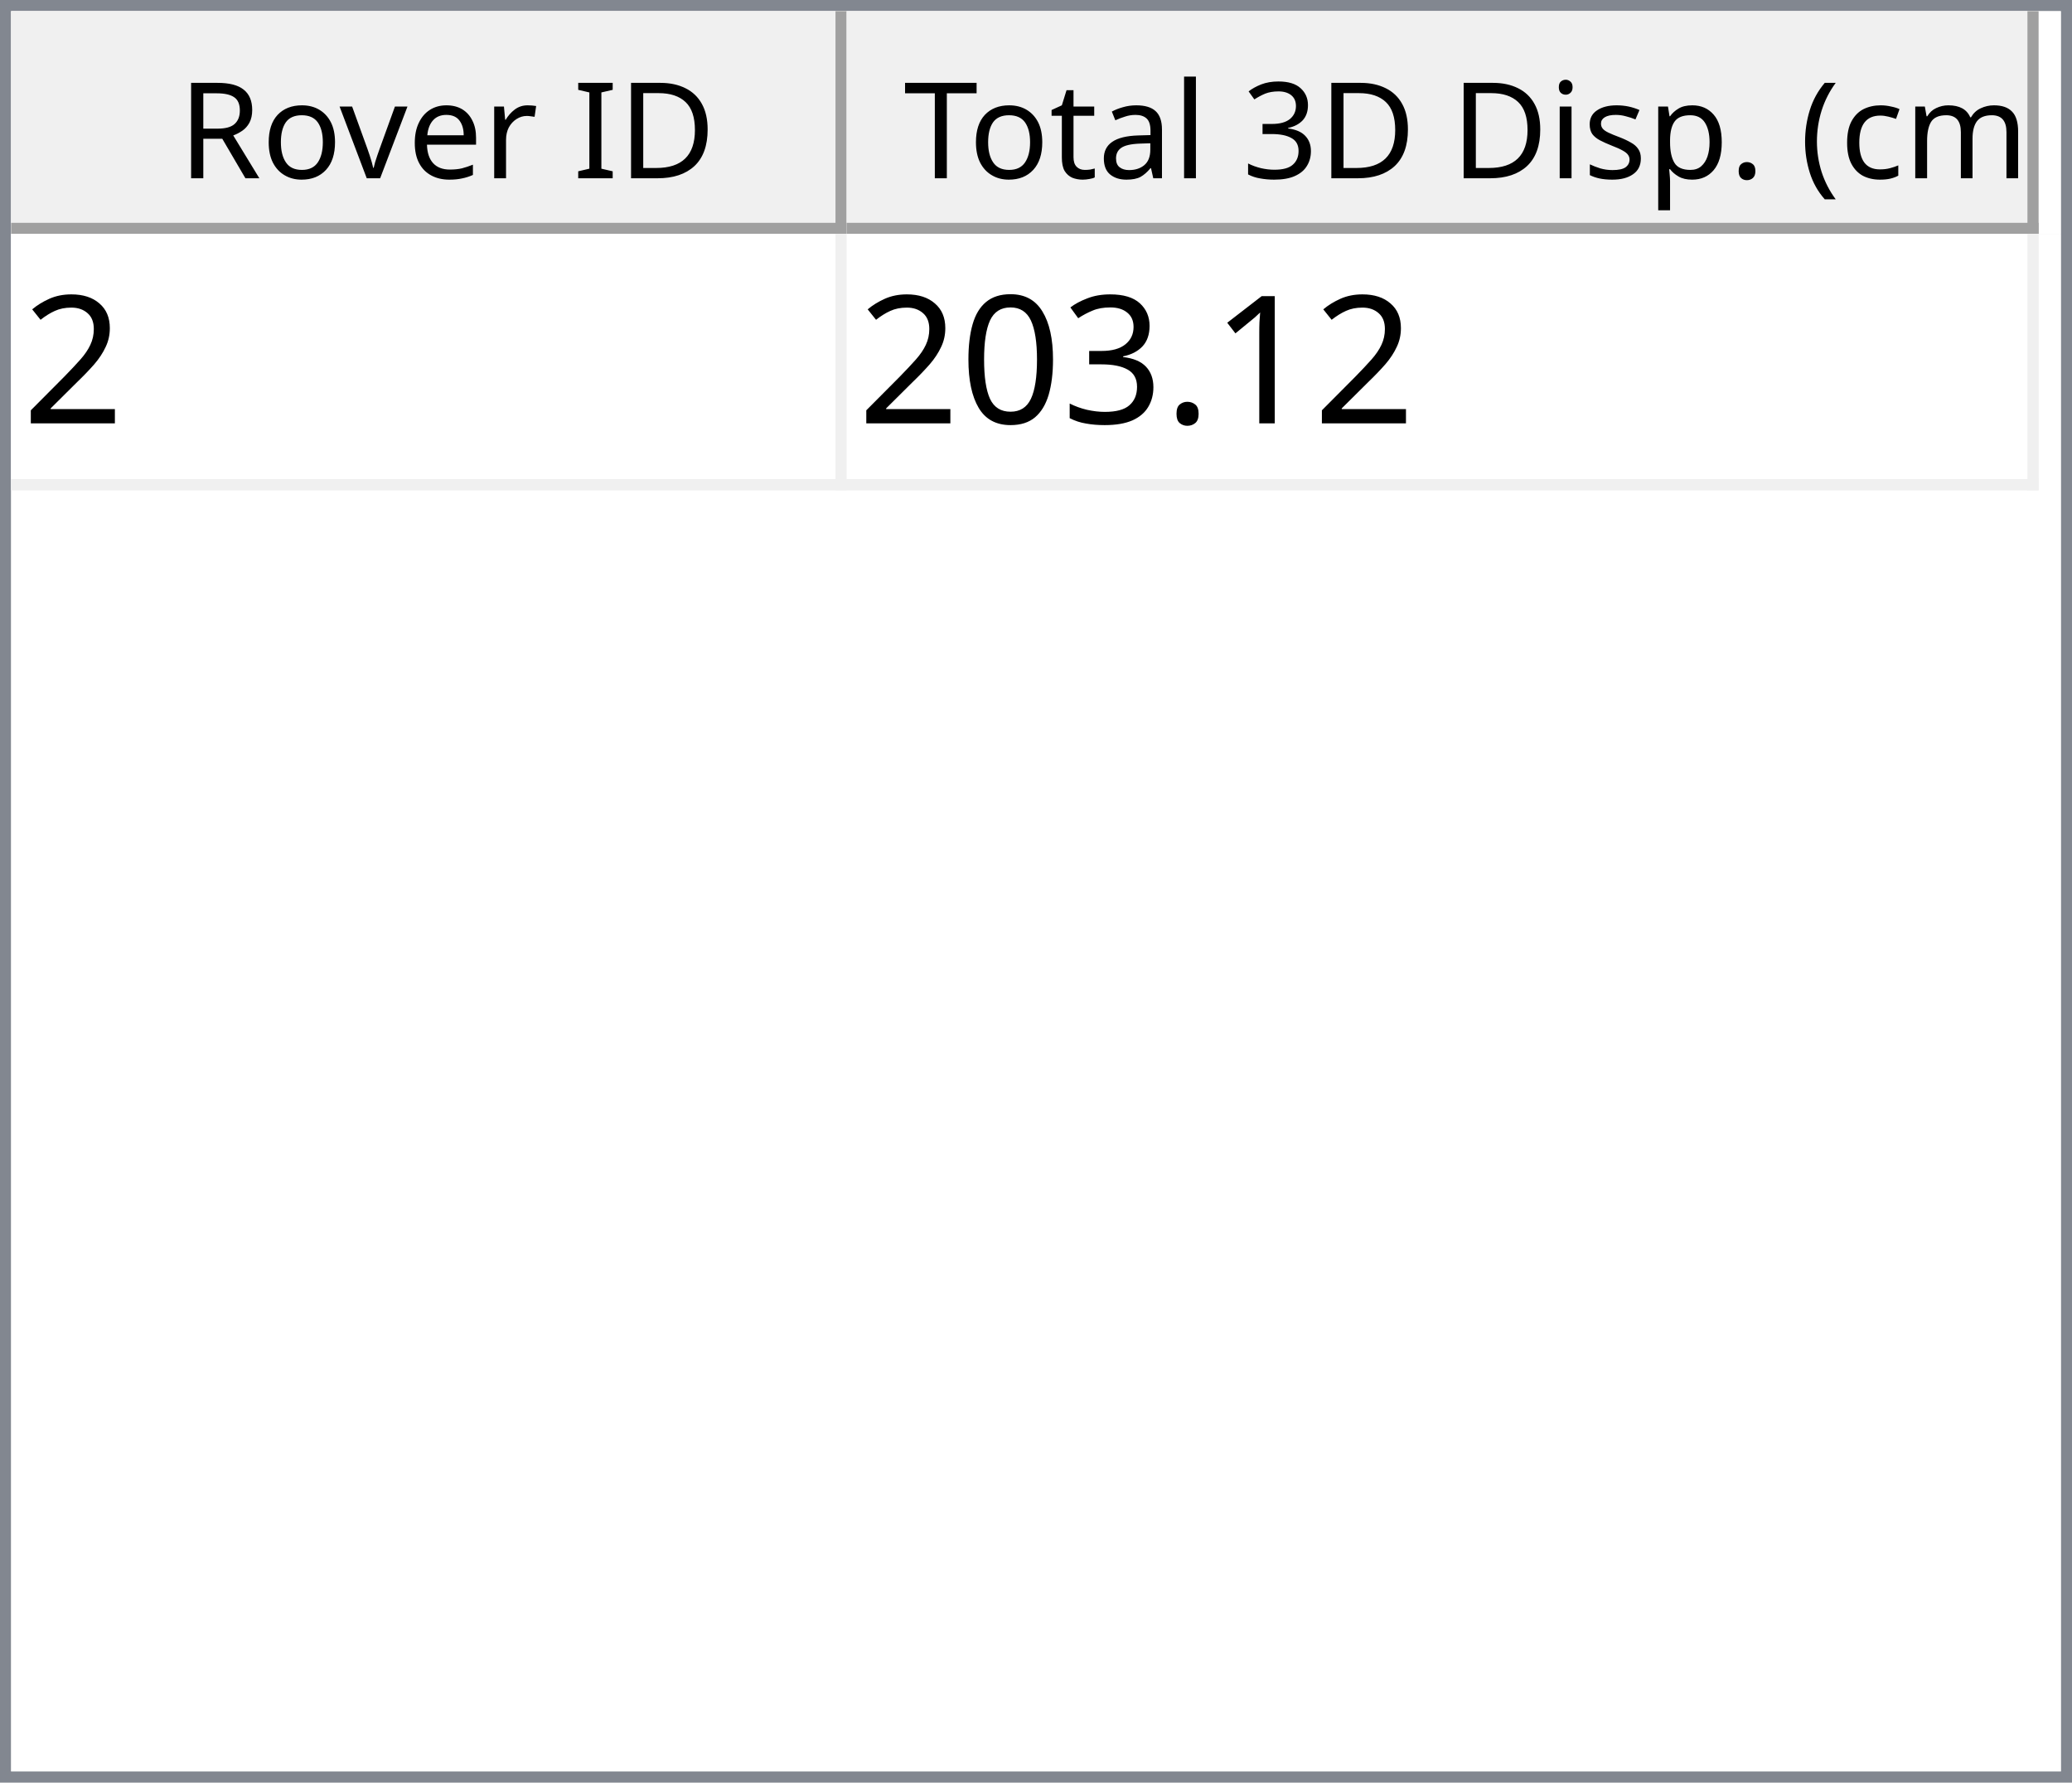
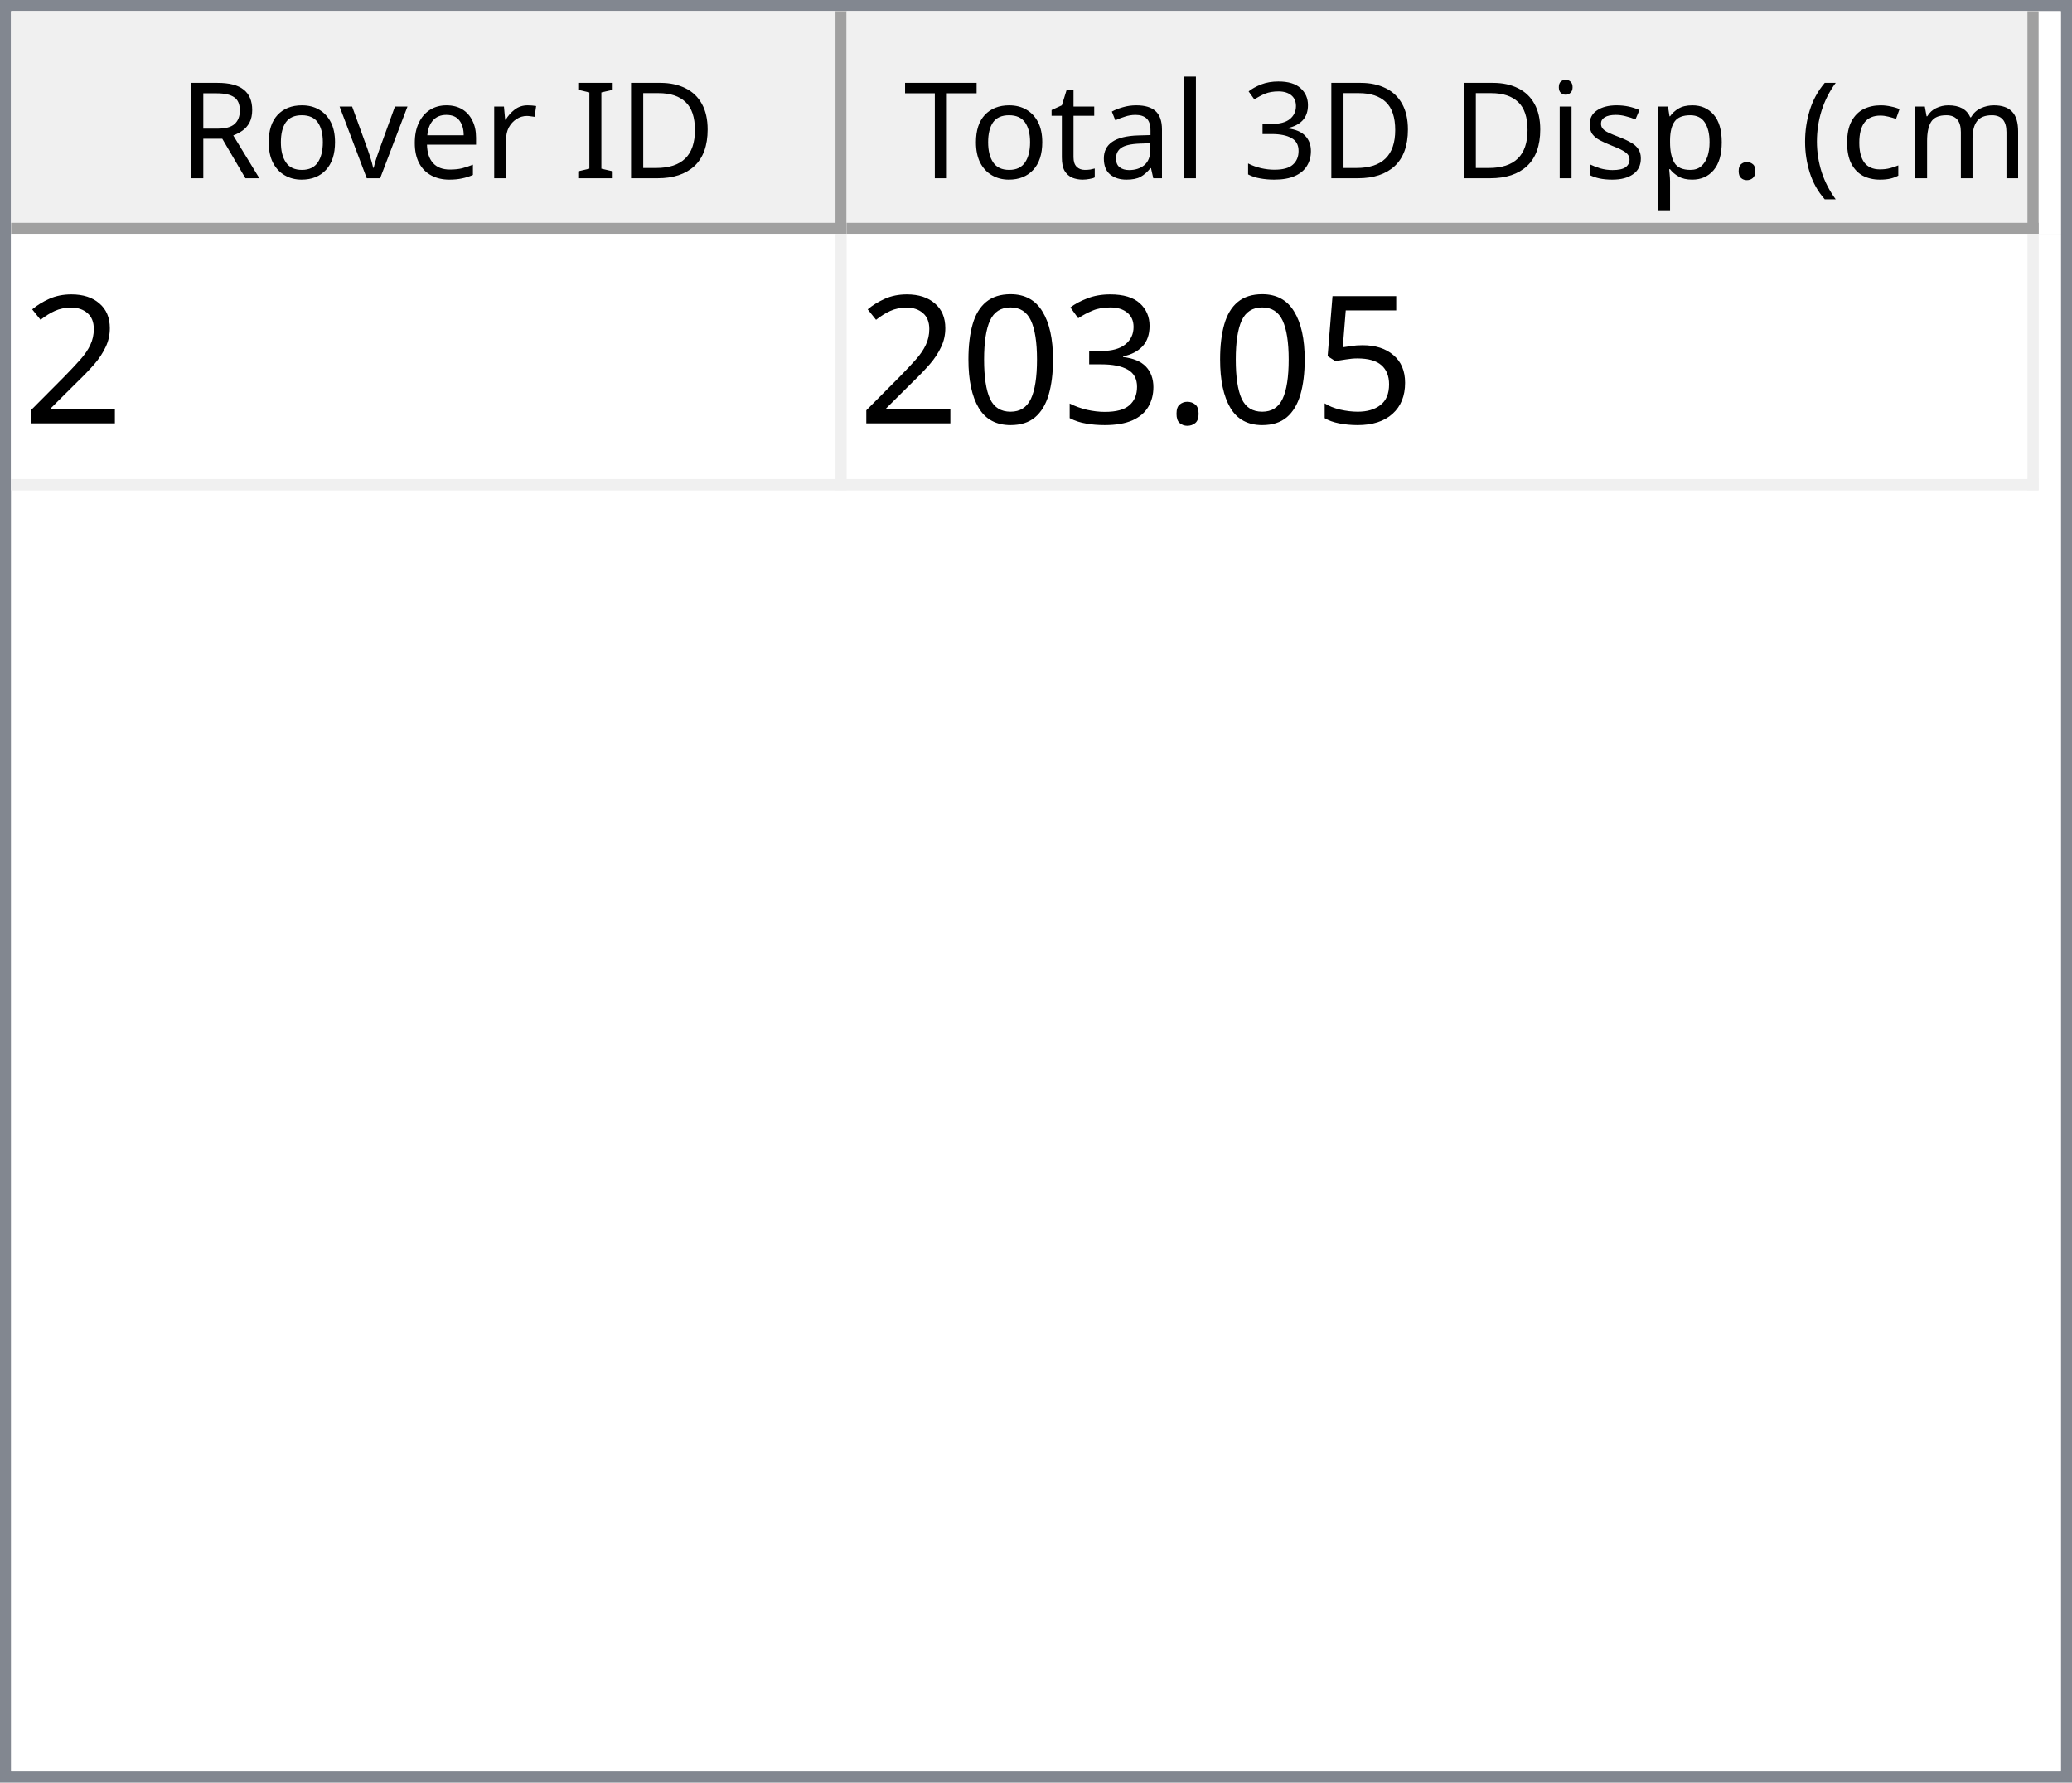
<svg xmlns="http://www.w3.org/2000/svg" style="fill-opacity:1; color-rendering:auto; color-interpolation:auto; text-rendering:auto; stroke:black; stroke-linecap:square; stroke-miterlimit:10; shape-rendering:auto; stroke-opacity:1; fill:black; stroke-dasharray:none; font-weight:normal; stroke-width:1; font-family:'Dialog'; font-style:normal; stroke-linejoin:miter; font-size:12px; stroke-dashoffset:0; image-rendering:auto;" width="186" height="160">
  <defs id="genericDefs" />
  <g>
    <defs id="defs1">
      <clipPath clipPathUnits="userSpaceOnUse" id="clipPath1">
        <path d="M0 0 L186 0 L186 160 L0 160 L0 0 Z" />
      </clipPath>
      <clipPath clipPathUnits="userSpaceOnUse" id="clipPath2">
        <path d="M0 0 L0 160 L186 160 L186 0 Z" />
      </clipPath>
      <clipPath clipPathUnits="userSpaceOnUse" id="clipPath3">
        <path d="M0 0 L0 20 L184 20 L184 0 Z" />
      </clipPath>
      <clipPath clipPathUnits="userSpaceOnUse" id="clipPath4">
        <path d="M0 0 L0 20 L75 20 L75 0 Z" />
      </clipPath>
      <clipPath clipPathUnits="userSpaceOnUse" id="clipPath5">
        <path d="M1 1 L1 19 L74 19 L74 1 Z" />
      </clipPath>
      <clipPath clipPathUnits="userSpaceOnUse" id="clipPath6">
        <path d="M0 0 L0 18 L73 18 L73 0 Z" />
      </clipPath>
      <clipPath clipPathUnits="userSpaceOnUse" id="clipPath7">
        <path d="M-0.5 -0.5 L-0.5 19.5 L74.5 19.5 L74.5 -0.5 Z" />
      </clipPath>
      <clipPath clipPathUnits="userSpaceOnUse" id="clipPath8">
        <path d="M0 0 L0 20 L107 20 L107 0 Z" />
      </clipPath>
      <clipPath clipPathUnits="userSpaceOnUse" id="clipPath9">
        <path d="M1 1 L1 19 L106 19 L106 1 Z" />
      </clipPath>
      <clipPath clipPathUnits="userSpaceOnUse" id="clipPath10">
        <path d="M0 0 L0 18 L105 18 L105 0 Z" />
      </clipPath>
      <clipPath clipPathUnits="userSpaceOnUse" id="clipPath11">
        <path d="M-0.5 -0.5 L-0.5 19.5 L106.5 19.5 L106.5 -0.5 Z" />
      </clipPath>
      <clipPath clipPathUnits="userSpaceOnUse" id="clipPath12">
        <path d="M0 0 L0 138 L184 138 L184 0 Z" />
      </clipPath>
      <clipPath clipPathUnits="userSpaceOnUse" id="clipPath13">
        <path d="M0 0 L0 23 L182 23 L182 0 Z" />
      </clipPath>
      <clipPath clipPathUnits="userSpaceOnUse" id="clipPath14">
        <path d="M-0.5 -0.5 L-0.5 22.5 L181.5 22.5 L181.5 -0.5 Z" />
      </clipPath>
      <clipPath clipPathUnits="userSpaceOnUse" id="clipPath15">
        <path d="M0 0 L0 22 L74 22 L74 0 Z" />
      </clipPath>
      <clipPath clipPathUnits="userSpaceOnUse" id="clipPath16">
        <path d="M0 0 L0 22 L106 22 L106 0 Z" />
      </clipPath>
      <font horiz-adv-x="64.551" id="font1">
        <font-face ascent="107.91" descent="25.098" units-per-em="100" style="font-style:normal; font-family:Segoe UI; font-weight:normal;" />
        <missing-glyph horiz-adv-x="64.551" d="M8.109 0 L8.109 68.266 L56.453 68.266 L56.453 0 L8.109 0 ZM15.328 7.234 L49.219 7.234 L49.219 61.031 L15.328 61.031 L15.328 7.234 Z" />
        <glyph unicode="D" horiz-adv-x="70.117" d="M9.188 0 L9.188 70.016 L28.516 70.016 Q65.531 70.016 65.531 35.891 Q65.531 19.672 55.25 9.836 Q44.969 0 27.734 0 L9.188 0 ZM17.391 62.594 L17.391 7.422 L27.828 7.422 Q41.609 7.422 49.273 14.797 Q56.938 22.172 56.938 35.688 Q56.938 62.594 28.328 62.594 L17.391 62.594 Z" />
        <glyph unicode="I" horiz-adv-x="26.611" d="M17.391 0 L9.188 0 L9.188 70.016 L17.391 70.016 L17.391 0 Z" />
        <glyph unicode=" " horiz-adv-x="27.393" d="" />
        <glyph unicode="r" horiz-adv-x="34.766" d="M34.188 41.891 Q32.078 43.5 28.125 43.5 Q23 43.5 19.555 38.672 Q16.109 33.844 16.109 25.484 L16.109 0 L8.109 0 L8.109 50 L16.109 50 L16.109 39.703 L16.312 39.703 Q18.016 44.969 21.531 47.922 Q25.047 50.875 29.391 50.875 Q32.516 50.875 34.188 50.203 L34.188 41.891 Z" />
        <glyph unicode="e" horiz-adv-x="52.295" d="M48.297 23 L12.984 23 Q13.188 14.656 17.484 10.109 Q21.781 5.562 29.297 5.562 Q37.75 5.562 44.828 11.141 L44.828 3.609 Q38.234 -1.172 27.391 -1.172 Q16.797 -1.172 10.742 5.641 Q4.688 12.453 4.688 24.812 Q4.688 36.469 11.305 43.82 Q17.922 51.172 27.734 51.172 Q37.547 51.172 42.922 44.828 Q48.297 38.484 48.297 27.203 L48.297 23 ZM40.094 29.781 Q40.047 36.719 36.75 40.578 Q33.453 44.438 27.594 44.438 Q21.922 44.438 17.969 40.383 Q14.016 36.328 13.094 29.781 L40.094 29.781 Z" />
        <glyph unicode="v" horiz-adv-x="47.9" d="M47.406 50 L27.484 0 L19.625 0 L0.688 50 L9.469 50 L22.172 13.672 Q23.578 9.672 23.922 6.688 L24.125 6.688 Q24.609 10.453 25.688 13.484 L38.969 50 L47.406 50 Z" />
        <glyph unicode="o" horiz-adv-x="58.594" d="M29 -1.172 Q17.922 -1.172 11.305 5.836 Q4.688 12.844 4.688 24.422 Q4.688 37.016 11.57 44.094 Q18.453 51.172 30.172 51.172 Q41.359 51.172 47.633 44.289 Q53.906 37.406 53.906 25.203 Q53.906 13.234 47.141 6.031 Q40.375 -1.172 29 -1.172 ZM29.594 44.438 Q21.875 44.438 17.383 39.188 Q12.891 33.938 12.891 24.703 Q12.891 15.828 17.43 10.695 Q21.969 5.562 29.594 5.562 Q37.359 5.562 41.531 10.594 Q45.703 15.625 45.703 24.906 Q45.703 34.281 41.531 39.359 Q37.359 44.438 29.594 44.438 Z" />
        <glyph unicode="R" horiz-adv-x="59.814" d="M59.375 0 L49.609 0 L37.891 19.625 Q36.281 22.359 34.766 24.289 Q33.25 26.219 31.664 27.438 Q30.078 28.656 28.25 29.219 Q26.422 29.781 24.125 29.781 L17.391 29.781 L17.391 0 L9.188 0 L9.188 70.016 L30.078 70.016 Q34.672 70.016 38.555 68.867 Q42.438 67.719 45.289 65.375 Q48.141 63.031 49.758 59.547 Q51.375 56.062 51.375 51.375 Q51.375 47.703 50.273 44.656 Q49.172 41.609 47.148 39.211 Q45.125 36.812 42.266 35.133 Q39.406 33.453 35.844 32.516 L35.844 32.328 Q37.594 31.547 38.891 30.547 Q40.188 29.547 41.359 28.18 Q42.531 26.812 43.68 25.078 Q44.828 23.344 46.234 21.047 L59.375 0 ZM17.391 62.594 L17.391 37.203 L28.516 37.203 Q31.594 37.203 34.203 38.133 Q36.812 39.062 38.719 40.797 Q40.625 42.531 41.703 45.047 Q42.781 47.562 42.781 50.688 Q42.781 56.297 39.141 59.445 Q35.5 62.594 28.609 62.594 L17.391 62.594 Z" />
        <glyph unicode=")" horiz-adv-x="30.176" d="M8.297 -15.922 L1.172 -15.922 Q16.406 2.344 16.406 26.812 Q16.406 51.469 1.078 70.016 L8.297 70.016 Q23.531 52.156 23.531 26.703 Q23.531 1.375 8.297 -15.922 Z" />
        <glyph unicode="m" horiz-adv-x="86.133" d="M79.109 0 L71.094 0 L71.094 28.719 Q71.094 37.016 68.531 40.727 Q65.969 44.438 59.906 44.438 Q54.781 44.438 51.195 39.75 Q47.609 35.062 47.609 28.516 L47.609 0 L39.594 0 L39.594 29.688 Q39.594 44.438 28.219 44.438 Q22.953 44.438 19.531 40.016 Q16.109 35.594 16.109 28.516 L16.109 0 L8.109 0 L8.109 50 L16.109 50 L16.109 42.094 L16.312 42.094 Q21.625 51.172 31.844 51.172 Q36.969 51.172 40.773 48.312 Q44.578 45.453 46 40.828 Q51.562 51.172 62.594 51.172 Q79.109 51.172 79.109 30.812 L79.109 0 Z" />
        <glyph unicode="c" horiz-adv-x="46.191" d="M42.188 2.297 Q36.422 -1.172 28.516 -1.172 Q17.828 -1.172 11.258 5.789 Q4.688 12.75 4.688 23.828 Q4.688 36.188 11.766 43.68 Q18.844 51.172 30.672 51.172 Q37.25 51.172 42.281 48.734 L42.281 40.531 Q36.719 44.438 30.375 44.438 Q22.703 44.438 17.797 38.945 Q12.891 33.453 12.891 24.516 Q12.891 15.719 17.508 10.641 Q22.125 5.562 29.891 5.562 Q36.422 5.562 42.188 9.906 L42.188 2.297 Z" />
        <glyph unicode="(" horiz-adv-x="30.176" d="M29.109 -15.922 L21.969 -15.922 Q6.844 1.375 6.844 26.703 Q6.844 52.156 21.969 70.016 L29.203 70.016 Q13.875 51.469 13.875 26.812 Q13.875 2.344 29.109 -15.922 Z" />
        <glyph unicode="." horiz-adv-x="21.68" d="M10.891 -1.078 Q8.641 -1.078 7.055 0.539 Q5.469 2.156 5.469 4.391 Q5.469 6.641 7.055 8.273 Q8.641 9.906 10.891 9.906 Q13.188 9.906 14.797 8.273 Q16.406 6.641 16.406 4.391 Q16.406 2.156 14.797 0.539 Q13.188 -1.078 10.891 -1.078 Z" />
        <glyph unicode="p" horiz-adv-x="58.789" d="M16.312 7.234 L16.109 7.234 L16.109 -23 L8.109 -23 L8.109 50 L16.109 50 L16.109 41.219 L16.312 41.219 Q22.219 51.172 33.594 51.172 Q43.266 51.172 48.688 44.461 Q54.109 37.75 54.109 26.469 Q54.109 13.922 48 6.375 Q41.891 -1.172 31.297 -1.172 Q21.578 -1.172 16.312 7.234 ZM16.109 27.391 L16.109 20.406 Q16.109 14.203 20.141 9.883 Q24.172 5.562 30.375 5.562 Q37.641 5.562 41.773 11.133 Q45.906 16.703 45.906 26.609 Q45.906 34.969 42.047 39.703 Q38.188 44.438 31.594 44.438 Q24.609 44.438 20.359 39.578 Q16.109 34.719 16.109 27.391 Z" />
        <glyph unicode="s" horiz-adv-x="42.432" d="M5.078 1.812 L5.078 10.406 Q11.625 5.562 19.484 5.562 Q30.031 5.562 30.031 12.594 Q30.031 14.594 29.125 15.992 Q28.219 17.391 26.68 18.461 Q25.141 19.531 23.07 20.383 Q21 21.234 18.609 22.172 Q15.281 23.484 12.766 24.828 Q10.25 26.172 8.57 27.859 Q6.891 29.547 6.031 31.695 Q5.172 33.844 5.172 36.719 Q5.172 40.234 6.789 42.945 Q8.406 45.656 11.086 47.484 Q13.766 49.312 17.211 50.242 Q20.656 51.172 24.312 51.172 Q30.812 51.172 35.938 48.922 L35.938 40.828 Q30.422 44.438 23.25 44.438 Q21 44.438 19.195 43.922 Q17.391 43.406 16.094 42.477 Q14.797 41.547 14.086 40.258 Q13.375 38.969 13.375 37.406 Q13.375 35.453 14.086 34.133 Q14.797 32.812 16.164 31.789 Q17.531 30.766 19.484 29.938 Q21.438 29.109 23.922 28.125 Q27.25 26.859 29.883 25.516 Q32.516 24.172 34.375 22.484 Q36.234 20.797 37.234 18.602 Q38.234 16.406 38.234 13.375 Q38.234 9.672 36.602 6.938 Q34.969 4.203 32.234 2.398 Q29.5 0.594 25.93 -0.289 Q22.359 -1.172 18.453 -1.172 Q10.75 -1.172 5.078 1.812 Z" />
        <glyph unicode="i" horiz-adv-x="24.219" d="M12.203 62.703 Q10.062 62.703 8.547 64.164 Q7.031 65.625 7.031 67.875 Q7.031 70.125 8.547 71.609 Q10.062 73.094 12.203 73.094 Q14.406 73.094 15.945 71.609 Q17.484 70.125 17.484 67.875 Q17.484 65.719 15.945 64.211 Q14.406 62.703 12.203 62.703 ZM16.109 0 L8.109 0 L8.109 50 L16.109 50 L16.109 0 Z" />
        <glyph unicode="3" horiz-adv-x="53.906" d="M46.531 19.828 Q46.531 15.094 44.75 11.211 Q42.969 7.328 39.719 4.57 Q36.469 1.812 31.93 0.297 Q27.391 -1.219 21.922 -1.219 Q11.922 -1.219 6 2.594 L6 11.188 Q13.094 5.609 22.219 5.609 Q25.875 5.609 28.828 6.539 Q31.781 7.469 33.906 9.227 Q36.031 10.984 37.18 13.477 Q38.328 15.969 38.328 19.094 Q38.328 32.812 18.797 32.812 L12.984 32.812 L12.984 39.594 L18.5 39.594 Q35.797 39.594 35.797 52.484 Q35.797 64.406 22.609 64.406 Q15.188 64.406 8.688 59.422 L8.688 67.188 Q15.375 71.188 24.609 71.188 Q29 71.188 32.57 69.969 Q36.141 68.75 38.68 66.555 Q41.219 64.359 42.609 61.281 Q44 58.203 44 54.5 Q44 40.672 30.031 36.719 L30.031 36.531 Q33.594 36.141 36.625 34.797 Q39.656 33.453 41.852 31.305 Q44.047 29.156 45.289 26.25 Q46.531 23.344 46.531 19.828 Z" />
        <glyph unicode="l" horiz-adv-x="24.219" d="M16.109 0 L8.109 0 L8.109 74.031 L16.109 74.031 L16.109 0 Z" />
        <glyph unicode="a" horiz-adv-x="50.879" d="M43.891 0 L35.891 0 L35.891 7.812 L35.688 7.812 Q30.469 -1.172 20.312 -1.172 Q12.844 -1.172 8.617 2.781 Q4.391 6.734 4.391 13.281 Q4.391 27.297 20.906 29.594 L35.891 31.688 Q35.891 44.438 25.594 44.438 Q16.547 44.438 9.281 38.281 L9.281 46.484 Q16.656 51.172 26.266 51.172 Q43.891 51.172 43.891 32.516 L43.891 0 ZM35.891 25.297 L23.828 23.641 Q18.266 22.859 15.43 20.875 Q12.594 18.891 12.594 13.875 Q12.594 10.203 15.211 7.883 Q17.828 5.562 22.172 5.562 Q28.125 5.562 32.008 9.742 Q35.891 13.922 35.891 20.312 L35.891 25.297 Z" />
        <glyph unicode="t" horiz-adv-x="33.887" d="M31.297 0.484 Q28.469 -1.078 23.828 -1.078 Q10.688 -1.078 10.688 13.578 L10.688 43.172 L2.094 43.172 L2.094 50 L10.688 50 L10.688 62.203 L18.703 64.797 L18.703 50 L31.297 50 L31.297 43.172 L18.703 43.172 L18.703 14.984 Q18.703 9.969 20.414 7.82 Q22.125 5.672 26.078 5.672 Q29.109 5.672 31.297 7.328 L31.297 0.484 Z" />
        <glyph unicode="T" horiz-adv-x="52.393" d="M50.594 62.594 L30.375 62.594 L30.375 0 L22.172 0 L22.172 62.594 L2 62.594 L2 70.016 L50.594 70.016 L50.594 62.594 Z" />
      </font>
      <font horiz-adv-x="75.0" id="font2">
        <font-face ascent="100.537" descent="21.973" units-per-em="100" style="font-style:normal; font-family:sans-serif; font-weight:normal;" />
        <missing-glyph horiz-adv-x="75.0" d="M12.5 0 L12.5 62.5 L62.5 62.5 L62.5 0 L12.5 0 ZM14.062 1.562 L60.938 1.562 L60.938 60.938 L14.062 60.938 L14.062 1.562 Z" />
        <glyph unicode="2" horiz-adv-x="55.615" d="M50.344 8.453 L50.344 0 L3.031 0 Q2.938 3.172 4.047 6.109 Q5.859 10.938 9.836 15.625 Q13.812 20.312 21.344 26.469 Q33.016 36.031 37.117 41.625 Q41.219 47.219 41.219 52.203 Q41.219 57.422 37.477 61.008 Q33.734 64.594 27.734 64.594 Q21.391 64.594 17.578 60.789 Q13.766 56.984 13.719 50.25 L4.688 51.172 Q5.609 61.281 11.664 66.578 Q17.719 71.875 27.938 71.875 Q38.234 71.875 44.242 66.164 Q50.25 60.453 50.25 52 Q50.25 47.703 48.492 43.555 Q46.734 39.406 42.656 34.812 Q38.578 30.219 29.109 22.219 Q21.188 15.578 18.945 13.211 Q16.703 10.844 15.234 8.453 L50.344 8.453 Z" />
-         <glyph unicode="1" horiz-adv-x="55.615" d="M37.25 0 L28.469 0 L28.469 56 Q25.297 52.984 20.141 49.953 Q14.984 46.922 10.891 45.406 L10.891 53.906 Q18.266 57.375 23.781 62.305 Q29.297 67.234 31.594 71.875 L37.25 71.875 L37.25 0 Z" />
+         <glyph unicode="5" horiz-adv-x="55.615" d="M4.156 18.75 L13.375 19.531 Q14.406 12.797 18.141 9.398 Q21.875 6 27.156 6 Q33.5 6 37.891 10.789 Q42.281 15.578 42.281 23.484 Q42.281 31 38.062 35.352 Q33.844 39.703 27 39.703 Q22.75 39.703 19.336 37.773 Q15.922 35.844 13.969 32.766 L5.719 33.844 L12.641 70.609 L48.25 70.609 L48.25 62.203 L19.672 62.203 L15.828 42.969 Q22.266 47.469 29.344 47.469 Q38.719 47.469 45.164 40.969 Q51.609 34.469 51.609 24.266 Q51.609 14.547 45.953 7.469 Q39.062 -1.219 27.156 -1.219 Q17.391 -1.219 11.211 4.25 Q5.031 9.719 4.156 18.75 Z" />
        <glyph unicode="." horiz-adv-x="27.783" d="M9.078 0 L9.078 10.016 L19.094 10.016 L19.094 0 L9.078 0 Z" />
        <glyph unicode="3" horiz-adv-x="55.615" d="M4.203 18.891 L12.984 20.062 Q14.5 12.594 18.141 9.297 Q21.781 6 27 6 Q33.203 6 37.477 10.297 Q41.75 14.594 41.75 20.953 Q41.75 27 37.797 30.93 Q33.844 34.859 27.734 34.859 Q25.25 34.859 21.531 33.891 L22.516 41.609 Q23.391 41.5 23.922 41.5 Q29.547 41.5 34.039 44.43 Q38.531 47.359 38.531 53.469 Q38.531 58.297 35.258 61.477 Q31.984 64.656 26.812 64.656 Q21.688 64.656 18.266 61.43 Q14.844 58.203 13.875 51.766 L5.078 53.328 Q6.688 62.156 12.398 67.016 Q18.109 71.875 26.609 71.875 Q32.469 71.875 37.398 69.359 Q42.328 66.844 44.945 62.5 Q47.562 58.156 47.562 53.266 Q47.562 48.641 45.07 44.828 Q42.578 41.016 37.703 38.766 Q44.047 37.312 47.562 32.695 Q51.078 28.078 51.078 21.141 Q51.078 11.766 44.242 5.25 Q37.406 -1.266 26.953 -1.266 Q17.531 -1.266 11.305 4.352 Q5.078 9.969 4.203 18.891 Z" />
        <glyph unicode="0" horiz-adv-x="55.615" d="M4.156 35.297 Q4.156 48 6.766 55.742 Q9.375 63.484 14.523 67.68 Q19.672 71.875 27.484 71.875 Q33.25 71.875 37.594 69.555 Q41.938 67.234 44.773 62.867 Q47.609 58.5 49.219 52.227 Q50.828 45.953 50.828 35.297 Q50.828 22.703 48.242 14.969 Q45.656 7.234 40.508 3.008 Q35.359 -1.219 27.484 -1.219 Q17.141 -1.219 11.234 6.203 Q4.156 15.141 4.156 35.297 ZM13.188 35.297 Q13.188 17.672 17.312 11.836 Q21.438 6 27.484 6 Q33.547 6 37.672 11.859 Q41.797 17.719 41.797 35.297 Q41.797 52.984 37.672 58.789 Q33.547 64.594 27.391 64.594 Q21.344 64.594 17.719 59.469 Q13.188 52.938 13.188 35.297 Z" />
      </font>
    </defs>
    <g style="fill:white; stroke:white;">
      <rect x="0" y="0" width="186" style="clip-path:url(#clipPath1); stroke:none;" height="160" />
    </g>
    <g style="fill:white; text-rendering:optimizeSpeed; color-rendering:optimizeSpeed; image-rendering:optimizeSpeed; shape-rendering:crispEdges; stroke:white; color-interpolation:sRGB;">
      <rect x="0" width="186" height="160" y="0" style="stroke:none;" />
      <path style="stroke:none;" d="M0 160 L186 160 L186 0 L0 0 Z" />
    </g>
    <g style="fill:rgb(240,240,240); font-family:'Segoe UI'; stroke:rgb(240,240,240);">
      <rect x="0" y="0" width="186" style="clip-path:url(#clipPath2); stroke:none;" height="160" />
    </g>
    <g style="fill:rgb(130,135,144); font-family:'Segoe UI'; stroke:rgb(130,135,144);">
      <path d="M0 0 L186 0 L186 160 L0 160 L0 0 ZM1 1 L185 1 L185 159 L1 159 L1 1 Z" style="fill-rule:evenodd; clip-path:url(#clipPath2); stroke:none;" />
    </g>
    <g style="fill:white; font-family:'Segoe UI'; stroke:white;" transform="translate(1,1)">
      <rect x="0" y="0" width="184" style="clip-path:url(#clipPath3); stroke:none;" height="20" />
    </g>
    <g style="fill:rgb(240,240,240); font-family:'Segoe UI'; stroke:rgb(240,240,240);" transform="translate(1,1)">
      <rect x="0" y="0" width="75" style="clip-path:url(#clipPath4); stroke:none;" height="20" />
    </g>
    <g style="font-family:'Segoe UI';" transform="translate(2,2)">
      <text x="14" xml:space="preserve" y="14" style="clip-path:url(#clipPath6); stroke:none;">Rover ID</text>
    </g>
    <g style="fill:rgb(160,160,160); font-family:'Segoe UI'; stroke:rgb(160,160,160); stroke-linejoin:bevel;" transform="translate(1.5,1.5)">
      <line x1="74" x2="74" y1="0" style="fill:none; clip-path:url(#clipPath7);" y2="19" />
    </g>
    <g style="fill:rgb(160,160,160); font-family:'Segoe UI'; stroke:rgb(160,160,160); stroke-linejoin:bevel;" transform="matrix(1,0,0,1,1,1) translate(0.5,0.5)">
      <line x1="0" x2="74" y1="19" style="fill:none; clip-path:url(#clipPath7);" y2="19" />
    </g>
    <g style="fill:rgb(240,240,240); font-family:'Segoe UI'; stroke:rgb(240,240,240);" transform="translate(76,1)">
      <rect x="0" y="0" width="107" style="clip-path:url(#clipPath8); stroke:none;" height="20" />
    </g>
    <g style="font-family:'Segoe UI';" transform="translate(77,2)">
      <text x="1" xml:space="preserve" y="14" style="clip-path:url(#clipPath10); stroke:none;"> Total 3D Disp. (cm)</text>
    </g>
    <g style="fill:rgb(160,160,160); font-family:'Segoe UI'; stroke:rgb(160,160,160); stroke-linejoin:bevel;" transform="translate(76.5,1.5)">
      <line x1="106" x2="106" y1="0" style="fill:none; clip-path:url(#clipPath11);" y2="19" />
    </g>
    <g style="fill:rgb(160,160,160); font-family:'Segoe UI'; stroke:rgb(160,160,160); stroke-linejoin:bevel;" transform="matrix(1,0,0,1,76,1) translate(0.5,0.5)">
      <line x1="0" x2="106" y1="19" style="fill:none; clip-path:url(#clipPath11);" y2="19" />
    </g>
    <g style="fill:white; font-family:'Segoe UI'; stroke:white;" transform="translate(1,21)">
      <rect x="0" y="0" width="184" style="clip-path:url(#clipPath12); stroke:none;" height="138" />
    </g>
    <g style="fill:rgb(240,240,240); font-size:16px; font-family:sans-serif; stroke:rgb(240,240,240);" transform="translate(1,21)">
      <rect x="0" y="0" width="182" style="clip-path:url(#clipPath13); stroke:none;" height="23" />
      <line transform="translate(0.5,0.5)" x1="0" x2="181" y1="22" style="clip-path:url(#clipPath14); fill:none; stroke-linejoin:bevel;" y2="22" />
    </g>
    <g transform="matrix(1,0,0,1,1,21) translate(0.5,0.5)" style="fill:rgb(240,240,240); font-size:16px; font-family:sans-serif; stroke:rgb(240,240,240); stroke-linejoin:bevel;">
      <line x1="74" x2="74" y1="0" style="fill:none; clip-path:url(#clipPath14);" y2="22" />
    </g>
    <g transform="matrix(1,0,0,1,1,21) translate(0.5,0.5)" style="fill:rgb(240,240,240); font-size:16px; font-family:sans-serif; stroke:rgb(240,240,240); stroke-linejoin:bevel;">
      <line x1="181" x2="181" y1="0" style="fill:none; clip-path:url(#clipPath14);" y2="22" />
    </g>
    <g style="fill:white; font-size:16px; font-family:sans-serif; stroke:white;" transform="matrix(1,0,0,1,1,21)">
      <rect x="0" y="0" width="74" style="clip-path:url(#clipPath15); stroke:none;" height="22" />
      <text x="1" y="17" style="fill:black; clip-path:url(#clipPath15); stroke:none;" xml:space="preserve">2</text>
    </g>
    <g style="fill:white; font-size:16px; font-family:sans-serif; stroke:white;" transform="matrix(1,0,0,1,1,21) translate(75,0)">
      <rect x="0" y="0" width="106" style="clip-path:url(#clipPath16); stroke:none;" height="22" />
-       <text x="1" y="17" style="fill:black; clip-path:url(#clipPath16); stroke:none;" xml:space="preserve">203.12</text>
+       <text x="1" y="17" style="fill:black; clip-path:url(#clipPath16); stroke:none;" xml:space="preserve">203.05</text>
    </g>
  </g>
</svg>
